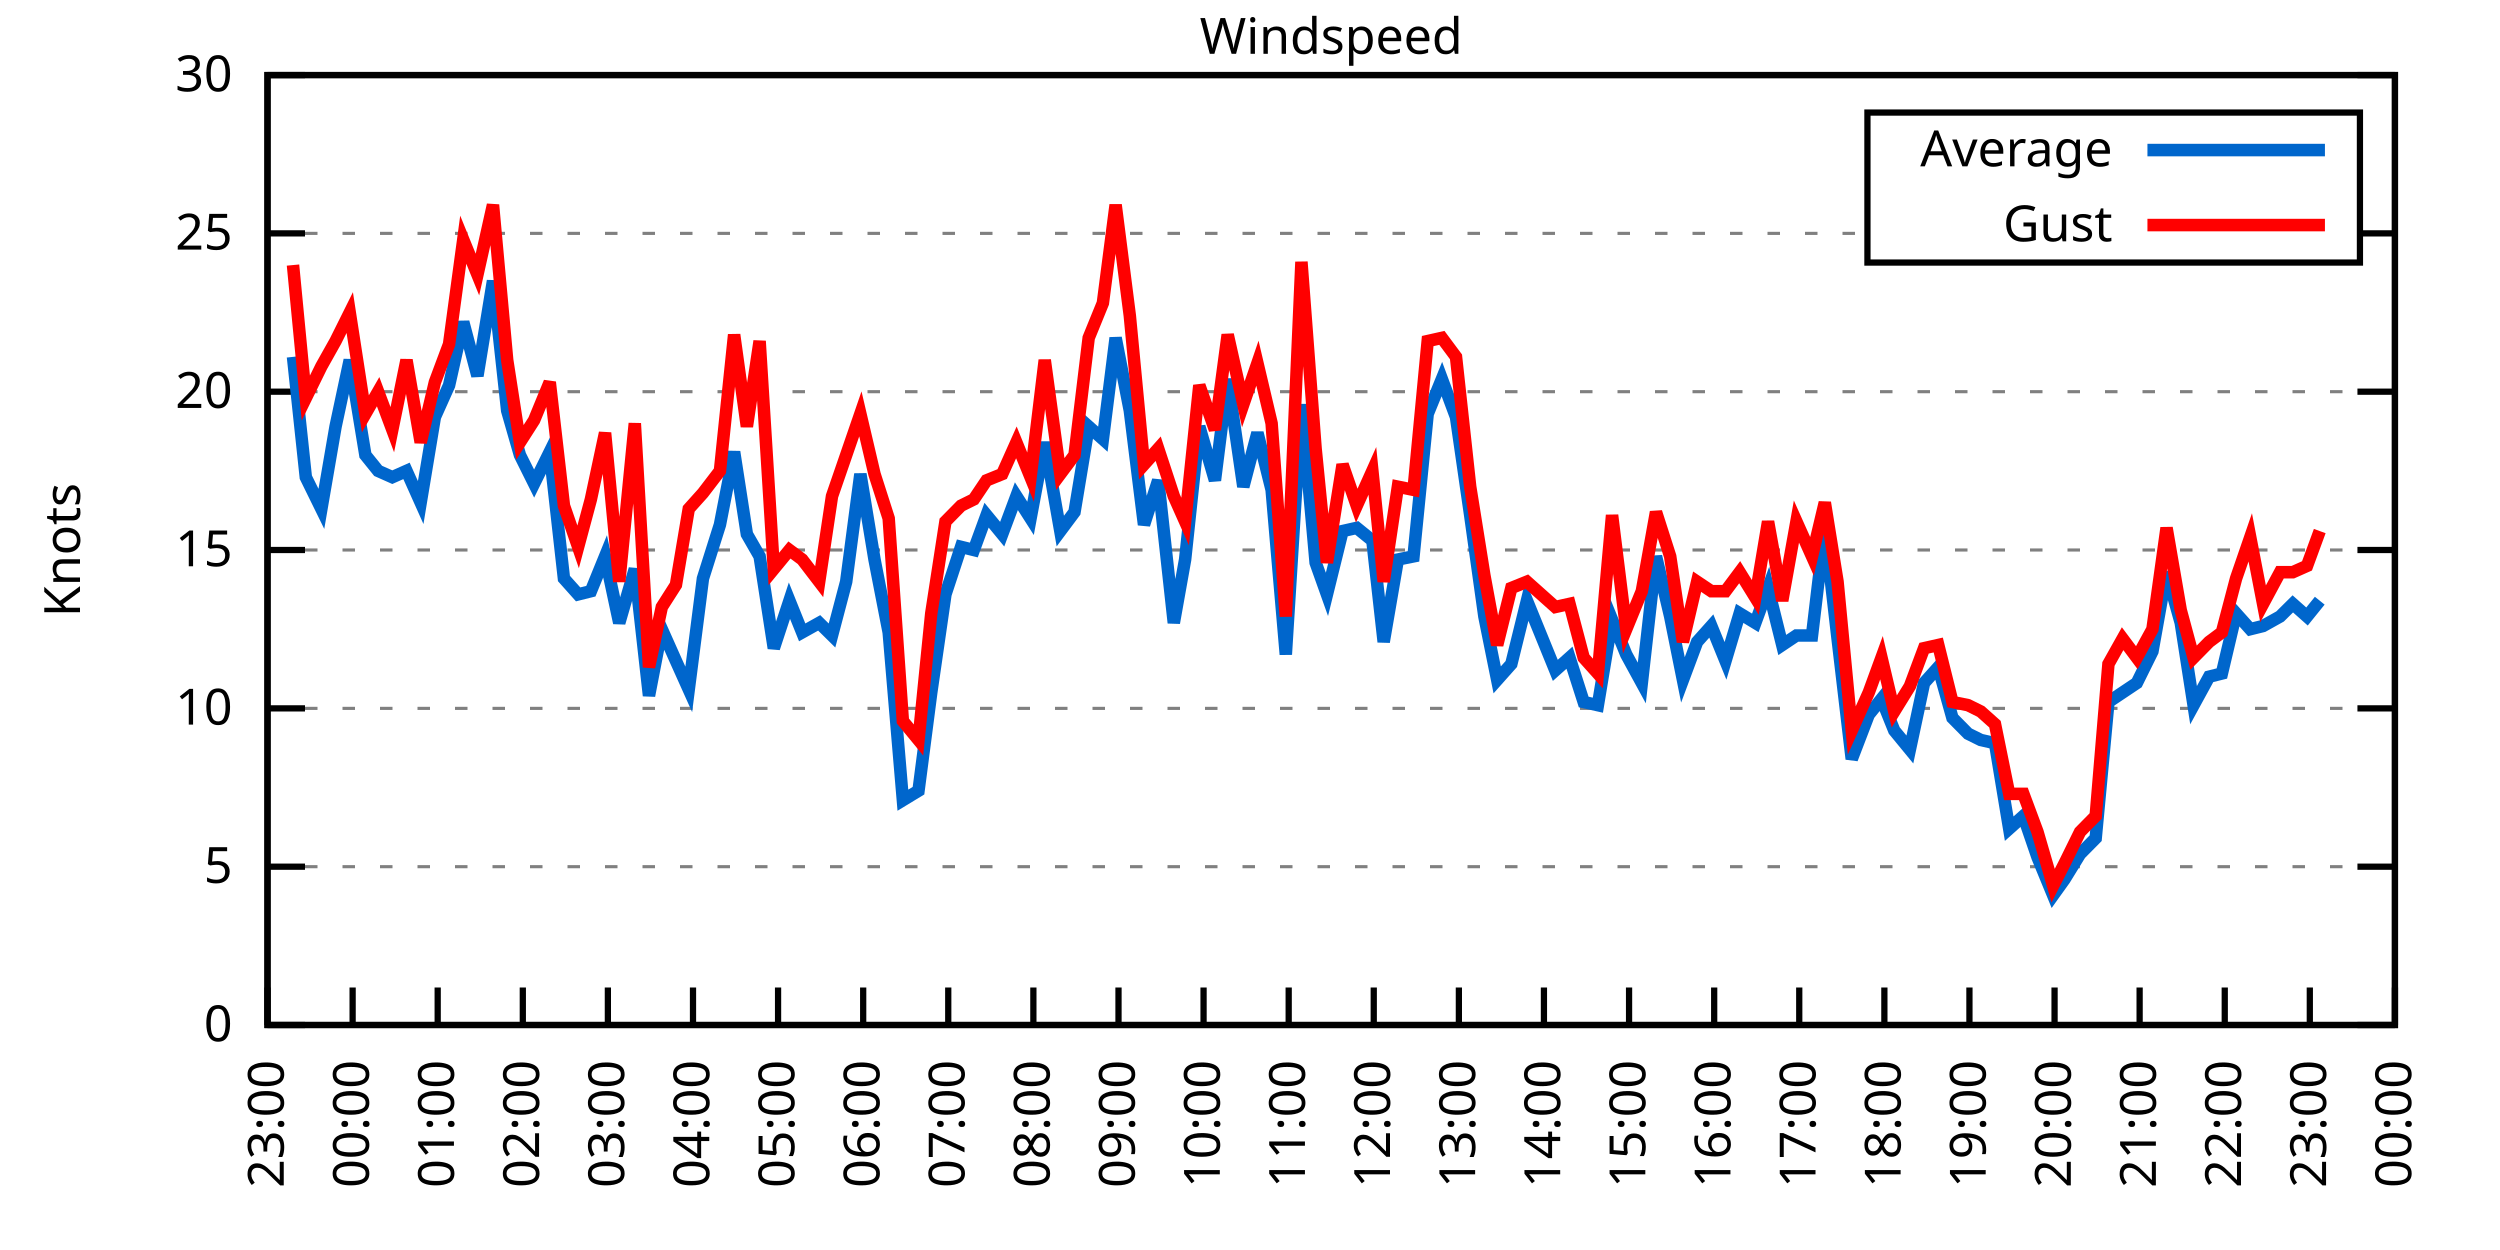
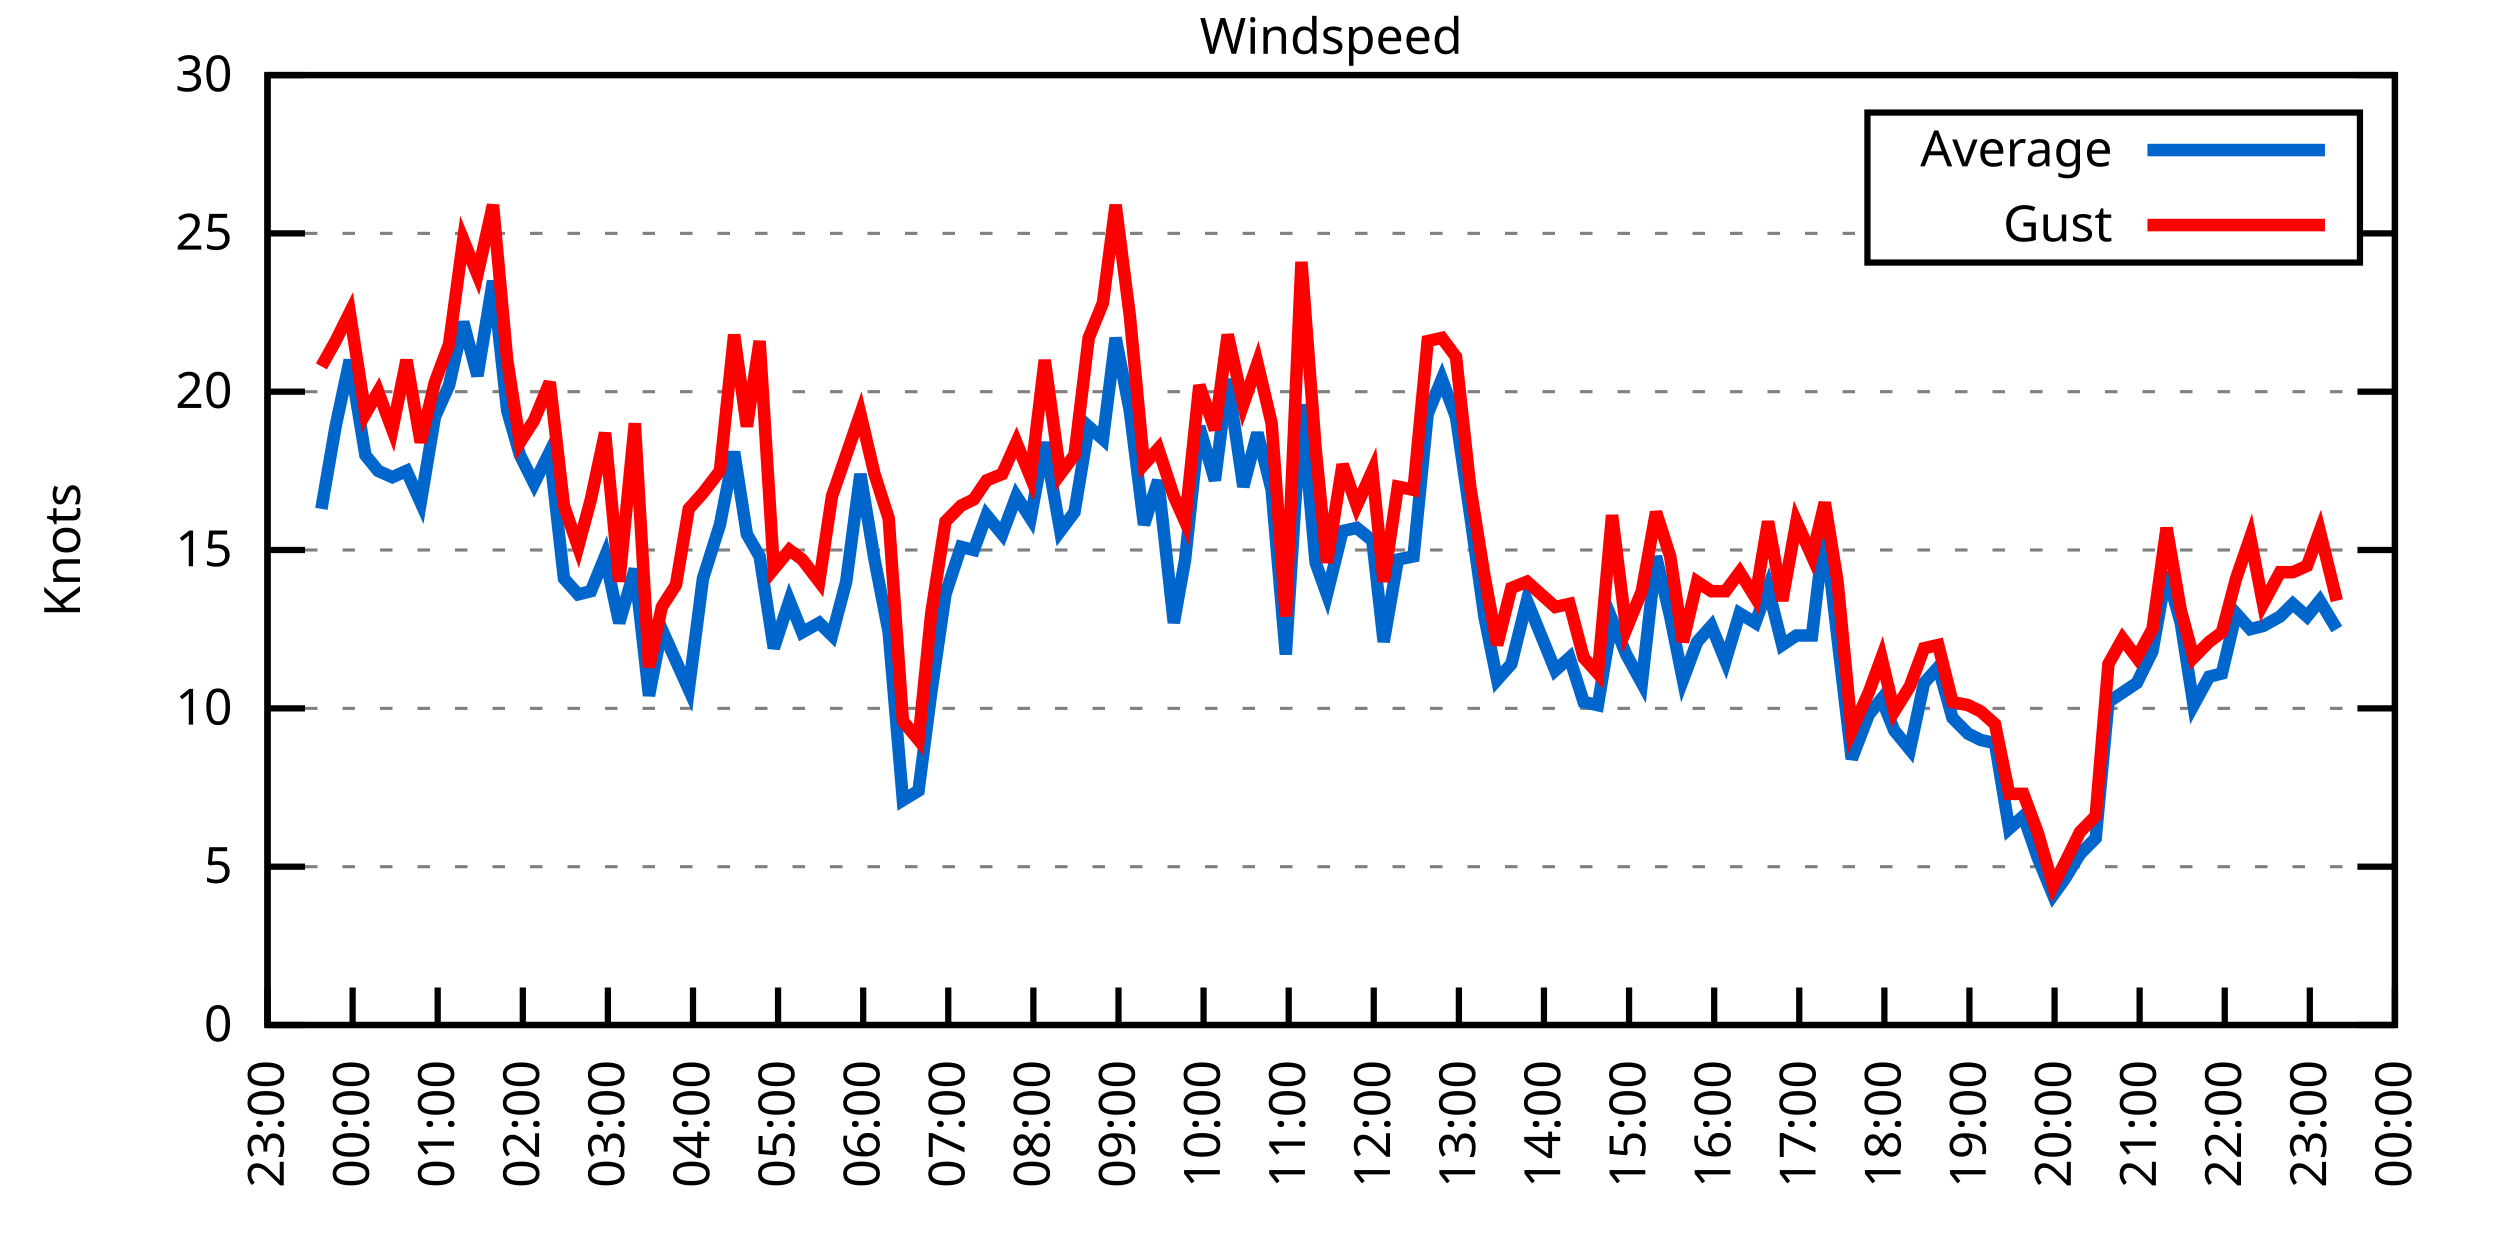
<svg xmlns="http://www.w3.org/2000/svg" xmlns:xlink="http://www.w3.org/1999/xlink" width="400" height="200" viewBox="0 0 400 200">
  <g id="gnuplot_canvas">
    <rect x="0" y="0" width="400" height="200" fill="none" />
    <defs>
      <circle id="gpDot" r="0.5" stroke-width="0.5" stroke="currentColor" />
      <path id="gpPt0" stroke-width="0.333" stroke="currentColor" d="M-1,0 h2 M0,-1 v2" />
      <path id="gpPt1" stroke-width="0.333" stroke="currentColor" d="M-1,-1 L1,1 M1,-1 L-1,1" />
      <path id="gpPt2" stroke-width="0.333" stroke="currentColor" d="M-1,0 L1,0 M0,-1 L0,1 M-1,-1 L1,1 M-1,1 L1,-1" />
      <rect id="gpPt3" stroke-width="0.333" stroke="currentColor" x="-1" y="-1" width="2" height="2" />
      <rect id="gpPt4" stroke-width="0.333" stroke="currentColor" fill="currentColor" x="-1" y="-1" width="2" height="2" />
      <circle id="gpPt5" stroke-width="0.333" stroke="currentColor" cx="0" cy="0" r="1" />
      <use xlink:href="#gpPt5" id="gpPt6" fill="currentColor" stroke="none" />
      <path id="gpPt7" stroke-width="0.333" stroke="currentColor" d="M0,-1.33 L-1.33,0.67 L1.33,0.67 z" />
      <use xlink:href="#gpPt7" id="gpPt8" fill="currentColor" stroke="none" />
      <use xlink:href="#gpPt7" id="gpPt9" stroke="currentColor" transform="rotate(180)" />
      <use xlink:href="#gpPt9" id="gpPt10" fill="currentColor" stroke="none" />
      <use xlink:href="#gpPt3" id="gpPt11" stroke="currentColor" transform="rotate(45)" />
      <use xlink:href="#gpPt11" id="gpPt12" fill="currentColor" stroke="none" />
      <path id="gpPt13" stroke-width="0.333" stroke="currentColor" d="M0,1.330 L1.265,0.411 L0.782,-1.067 L-0.782,-1.076 L-1.265,0.411 z" />
      <use xlink:href="#gpPt13" id="gpPt14" fill="currentColor" stroke="none" />
      <filter id="textbox" filterUnits="objectBoundingBox" x="0" y="0" height="1" width="1">
        <feFlood flood-color="white" flood-opacity="1" result="bgnd" />
        <feComposite in="SourceGraphic" in2="bgnd" operator="atop" />
      </filter>
      <filter id="greybox" filterUnits="objectBoundingBox" x="0" y="0" height="1" width="1">
        <feFlood flood-color="lightgrey" flood-opacity="1" result="grey" />
        <feComposite in="SourceGraphic" in2="grey" operator="atop" />
      </filter>
    </defs>
    <g fill="none" color="white" stroke="currentColor" stroke-width="1.00" stroke-linecap="butt" stroke-linejoin="miter">
</g>
    <g fill="none" color="black" stroke="currentColor" stroke-width="1.00" stroke-linecap="butt" stroke-linejoin="miter">
      <g stroke="none" shape-rendering="crispEdges">
        <polygon fill="rgb(255, 255, 255)" points="42.80,164.00 383.18,164.00 383.18,12.02 42.80,12.02 " />
      </g>
    </g>
    <g fill="none" color="black" stroke="currentColor" stroke-width="1.00" stroke-linecap="butt" stroke-linejoin="miter">
</g>
    <g fill="none" color="black" stroke="black" stroke-width="0.50" stroke-linecap="butt" stroke-linejoin="miter">
</g>
    <g fill="none" color="gray" stroke="currentColor" stroke-width="0.50" stroke-linecap="butt" stroke-linejoin="miter">
      <path stroke="gray" stroke-dasharray="2,4" class="gridline" d="M42.80,164.00 L383.19,164.00  " />
    </g>
    <g fill="none" color="gray" stroke="gray" stroke-width="1.00" stroke-linecap="butt" stroke-linejoin="miter">
</g>
    <g fill="none" color="black" stroke="currentColor" stroke-width="1.00" stroke-linecap="butt" stroke-linejoin="miter">
      <path stroke="black" d="M42.80,164.00 L48.80,164.00 M383.19,164.00 L377.19,164.00  " />
      <g transform="translate(37.20,166.60)" stroke="none" fill="black" font-family="Sans" font-size="8.00" text-anchor="end">
        <text>
          <tspan font-family="Sans"> 0</tspan>
        </text>
      </g>
    </g>
    <g fill="none" color="black" stroke="currentColor" stroke-width="1.00" stroke-linecap="butt" stroke-linejoin="miter">
</g>
    <g fill="none" color="black" stroke="black" stroke-width="0.50" stroke-linecap="butt" stroke-linejoin="miter">
</g>
    <g fill="none" color="gray" stroke="currentColor" stroke-width="0.50" stroke-linecap="butt" stroke-linejoin="miter">
      <path stroke="gray" stroke-dasharray="2,4" class="gridline" d="M42.80,138.67 L383.19,138.67  " />
    </g>
    <g fill="none" color="gray" stroke="gray" stroke-width="1.00" stroke-linecap="butt" stroke-linejoin="miter">
</g>
    <g fill="none" color="black" stroke="currentColor" stroke-width="1.00" stroke-linecap="butt" stroke-linejoin="miter">
      <path stroke="black" d="M42.80,138.67 L48.80,138.67 M383.19,138.67 L377.19,138.67  " />
      <g transform="translate(37.20,141.27)" stroke="none" fill="black" font-family="Sans" font-size="8.00" text-anchor="end">
        <text>
          <tspan font-family="Sans"> 5</tspan>
        </text>
      </g>
    </g>
    <g fill="none" color="black" stroke="currentColor" stroke-width="1.00" stroke-linecap="butt" stroke-linejoin="miter">
</g>
    <g fill="none" color="black" stroke="black" stroke-width="0.50" stroke-linecap="butt" stroke-linejoin="miter">
</g>
    <g fill="none" color="gray" stroke="currentColor" stroke-width="0.50" stroke-linecap="butt" stroke-linejoin="miter">
      <path stroke="gray" stroke-dasharray="2,4" class="gridline" d="M42.80,113.34 L383.19,113.34  " />
    </g>
    <g fill="none" color="gray" stroke="gray" stroke-width="1.00" stroke-linecap="butt" stroke-linejoin="miter">
</g>
    <g fill="none" color="black" stroke="currentColor" stroke-width="1.00" stroke-linecap="butt" stroke-linejoin="miter">
      <path stroke="black" d="M42.80,113.34 L48.80,113.34 M383.19,113.34 L377.19,113.34  " />
      <g transform="translate(37.20,115.94)" stroke="none" fill="black" font-family="Sans" font-size="8.00" text-anchor="end">
        <text>
          <tspan font-family="Sans"> 10</tspan>
        </text>
      </g>
    </g>
    <g fill="none" color="black" stroke="currentColor" stroke-width="1.00" stroke-linecap="butt" stroke-linejoin="miter">
</g>
    <g fill="none" color="black" stroke="black" stroke-width="0.50" stroke-linecap="butt" stroke-linejoin="miter">
</g>
    <g fill="none" color="gray" stroke="currentColor" stroke-width="0.50" stroke-linecap="butt" stroke-linejoin="miter">
      <path stroke="gray" stroke-dasharray="2,4" class="gridline" d="M42.80,88.00 L383.19,88.00  " />
    </g>
    <g fill="none" color="gray" stroke="gray" stroke-width="1.00" stroke-linecap="butt" stroke-linejoin="miter">
</g>
    <g fill="none" color="black" stroke="currentColor" stroke-width="1.00" stroke-linecap="butt" stroke-linejoin="miter">
      <path stroke="black" d="M42.80,88.00 L48.80,88.00 M383.19,88.00 L377.19,88.00  " />
      <g transform="translate(37.20,90.60)" stroke="none" fill="black" font-family="Sans" font-size="8.00" text-anchor="end">
        <text>
          <tspan font-family="Sans"> 15</tspan>
        </text>
      </g>
    </g>
    <g fill="none" color="black" stroke="currentColor" stroke-width="1.00" stroke-linecap="butt" stroke-linejoin="miter">
</g>
    <g fill="none" color="black" stroke="black" stroke-width="0.50" stroke-linecap="butt" stroke-linejoin="miter">
</g>
    <g fill="none" color="gray" stroke="currentColor" stroke-width="0.50" stroke-linecap="butt" stroke-linejoin="miter">
      <path stroke="gray" stroke-dasharray="2,4" class="gridline" d="M42.80,62.67 L383.19,62.67  " />
    </g>
    <g fill="none" color="gray" stroke="gray" stroke-width="1.00" stroke-linecap="butt" stroke-linejoin="miter">
</g>
    <g fill="none" color="black" stroke="currentColor" stroke-width="1.00" stroke-linecap="butt" stroke-linejoin="miter">
      <path stroke="black" d="M42.80,62.67 L48.80,62.67 M383.19,62.67 L377.19,62.67  " />
      <g transform="translate(37.20,65.27)" stroke="none" fill="black" font-family="Sans" font-size="8.00" text-anchor="end">
        <text>
          <tspan font-family="Sans"> 20</tspan>
        </text>
      </g>
    </g>
    <g fill="none" color="black" stroke="currentColor" stroke-width="1.00" stroke-linecap="butt" stroke-linejoin="miter">
</g>
    <g fill="none" color="black" stroke="black" stroke-width="0.50" stroke-linecap="butt" stroke-linejoin="miter">
</g>
    <g fill="none" color="gray" stroke="currentColor" stroke-width="0.50" stroke-linecap="butt" stroke-linejoin="miter">
      <path stroke="gray" stroke-dasharray="2,4" class="gridline" d="M42.80,37.34 L298.79,37.34 M377.59,37.34 L383.19,37.34  " />
    </g>
    <g fill="none" color="gray" stroke="gray" stroke-width="1.00" stroke-linecap="butt" stroke-linejoin="miter">
</g>
    <g fill="none" color="black" stroke="currentColor" stroke-width="1.00" stroke-linecap="butt" stroke-linejoin="miter">
      <path stroke="black" d="M42.80,37.34 L48.80,37.34 M383.19,37.34 L377.19,37.34  " />
      <g transform="translate(37.20,39.94)" stroke="none" fill="black" font-family="Sans" font-size="8.00" text-anchor="end">
        <text>
          <tspan font-family="Sans"> 25</tspan>
        </text>
      </g>
    </g>
    <g fill="none" color="black" stroke="currentColor" stroke-width="1.00" stroke-linecap="butt" stroke-linejoin="miter">
</g>
    <g fill="none" color="black" stroke="black" stroke-width="0.50" stroke-linecap="butt" stroke-linejoin="miter">
</g>
    <g fill="none" color="gray" stroke="currentColor" stroke-width="0.50" stroke-linecap="butt" stroke-linejoin="miter">
      <path stroke="gray" stroke-dasharray="2,4" class="gridline" d="M42.80,12.01 L383.19,12.01  " />
    </g>
    <g fill="none" color="gray" stroke="gray" stroke-width="1.00" stroke-linecap="butt" stroke-linejoin="miter">
</g>
    <g fill="none" color="black" stroke="currentColor" stroke-width="1.00" stroke-linecap="butt" stroke-linejoin="miter">
      <path stroke="black" d="M42.80,12.01 L48.80,12.01 M383.19,12.01 L377.19,12.01  " />
      <g transform="translate(37.20,14.61)" stroke="none" fill="black" font-family="Sans" font-size="8.00" text-anchor="end">
        <text>
          <tspan font-family="Sans"> 30</tspan>
        </text>
      </g>
    </g>
    <g fill="none" color="black" stroke="currentColor" stroke-width="1.00" stroke-linecap="butt" stroke-linejoin="miter">
      <path stroke="black" d="M42.80,164.00 L42.80,158.00  " />
      <g transform="translate(45.40,169.60) rotate(270.00)" stroke="none" fill="black" font-family="Sans" font-size="8.00" text-anchor="end">
        <text>
          <tspan font-family="Sans">23:00</tspan>
        </text>
      </g>
    </g>
    <g fill="none" color="black" stroke="currentColor" stroke-width="1.00" stroke-linecap="butt" stroke-linejoin="miter">
      <path stroke="black" d="M56.42,164.00 L56.42,158.00  " />
      <g transform="translate(59.02,169.60) rotate(270.00)" stroke="none" fill="black" font-family="Sans" font-size="8.00" text-anchor="end">
        <text>
          <tspan font-family="Sans">00:00</tspan>
        </text>
      </g>
    </g>
    <g fill="none" color="black" stroke="currentColor" stroke-width="1.00" stroke-linecap="butt" stroke-linejoin="miter">
      <path stroke="black" d="M70.03,164.00 L70.03,158.00  " />
      <g transform="translate(72.63,169.60) rotate(270.00)" stroke="none" fill="black" font-family="Sans" font-size="8.00" text-anchor="end">
        <text>
          <tspan font-family="Sans">01:00</tspan>
        </text>
      </g>
    </g>
    <g fill="none" color="black" stroke="currentColor" stroke-width="1.00" stroke-linecap="butt" stroke-linejoin="miter">
      <path stroke="black" d="M83.65,164.00 L83.65,158.00  " />
      <g transform="translate(86.25,169.60) rotate(270.00)" stroke="none" fill="black" font-family="Sans" font-size="8.00" text-anchor="end">
        <text>
          <tspan font-family="Sans">02:00</tspan>
        </text>
      </g>
    </g>
    <g fill="none" color="black" stroke="currentColor" stroke-width="1.00" stroke-linecap="butt" stroke-linejoin="miter">
      <path stroke="black" d="M97.26,164.00 L97.26,158.00  " />
      <g transform="translate(99.86,169.60) rotate(270.00)" stroke="none" fill="black" font-family="Sans" font-size="8.00" text-anchor="end">
        <text>
          <tspan font-family="Sans">03:00</tspan>
        </text>
      </g>
    </g>
    <g fill="none" color="black" stroke="currentColor" stroke-width="1.00" stroke-linecap="butt" stroke-linejoin="miter">
      <path stroke="black" d="M110.88,164.00 L110.88,158.00  " />
      <g transform="translate(113.48,169.60) rotate(270.00)" stroke="none" fill="black" font-family="Sans" font-size="8.00" text-anchor="end">
        <text>
          <tspan font-family="Sans">04:00</tspan>
        </text>
      </g>
    </g>
    <g fill="none" color="black" stroke="currentColor" stroke-width="1.00" stroke-linecap="butt" stroke-linejoin="miter">
      <path stroke="black" d="M124.49,164.00 L124.49,158.00  " />
      <g transform="translate(127.09,169.60) rotate(270.00)" stroke="none" fill="black" font-family="Sans" font-size="8.00" text-anchor="end">
        <text>
          <tspan font-family="Sans">05:00</tspan>
        </text>
      </g>
    </g>
    <g fill="none" color="black" stroke="currentColor" stroke-width="1.00" stroke-linecap="butt" stroke-linejoin="miter">
      <path stroke="black" d="M138.11,164.00 L138.11,158.00  " />
      <g transform="translate(140.71,169.60) rotate(270.00)" stroke="none" fill="black" font-family="Sans" font-size="8.00" text-anchor="end">
        <text>
          <tspan font-family="Sans">06:00</tspan>
        </text>
      </g>
    </g>
    <g fill="none" color="black" stroke="currentColor" stroke-width="1.00" stroke-linecap="butt" stroke-linejoin="miter">
      <path stroke="black" d="M151.72,164.00 L151.72,158.00  " />
      <g transform="translate(154.32,169.60) rotate(270.00)" stroke="none" fill="black" font-family="Sans" font-size="8.00" text-anchor="end">
        <text>
          <tspan font-family="Sans">07:00</tspan>
        </text>
      </g>
    </g>
    <g fill="none" color="black" stroke="currentColor" stroke-width="1.00" stroke-linecap="butt" stroke-linejoin="miter">
      <path stroke="black" d="M165.34,164.00 L165.34,158.00  " />
      <g transform="translate(167.94,169.60) rotate(270.00)" stroke="none" fill="black" font-family="Sans" font-size="8.00" text-anchor="end">
        <text>
          <tspan font-family="Sans">08:00</tspan>
        </text>
      </g>
    </g>
    <g fill="none" color="black" stroke="currentColor" stroke-width="1.00" stroke-linecap="butt" stroke-linejoin="miter">
      <path stroke="black" d="M178.96,164.00 L178.96,158.00  " />
      <g transform="translate(181.56,169.60) rotate(270.00)" stroke="none" fill="black" font-family="Sans" font-size="8.00" text-anchor="end">
        <text>
          <tspan font-family="Sans">09:00</tspan>
        </text>
      </g>
    </g>
    <g fill="none" color="black" stroke="currentColor" stroke-width="1.00" stroke-linecap="butt" stroke-linejoin="miter">
      <path stroke="black" d="M192.57,164.00 L192.57,158.00  " />
      <g transform="translate(195.17,169.60) rotate(270.00)" stroke="none" fill="black" font-family="Sans" font-size="8.00" text-anchor="end">
        <text>
          <tspan font-family="Sans">10:00</tspan>
        </text>
      </g>
    </g>
    <g fill="none" color="black" stroke="currentColor" stroke-width="1.00" stroke-linecap="butt" stroke-linejoin="miter">
      <path stroke="black" d="M206.19,164.00 L206.19,158.00  " />
      <g transform="translate(208.79,169.60) rotate(270.00)" stroke="none" fill="black" font-family="Sans" font-size="8.00" text-anchor="end">
        <text>
          <tspan font-family="Sans">11:00</tspan>
        </text>
      </g>
    </g>
    <g fill="none" color="black" stroke="currentColor" stroke-width="1.00" stroke-linecap="butt" stroke-linejoin="miter">
      <path stroke="black" d="M219.80,164.00 L219.80,158.00  " />
      <g transform="translate(222.40,169.60) rotate(270.00)" stroke="none" fill="black" font-family="Sans" font-size="8.00" text-anchor="end">
        <text>
          <tspan font-family="Sans">12:00</tspan>
        </text>
      </g>
    </g>
    <g fill="none" color="black" stroke="currentColor" stroke-width="1.00" stroke-linecap="butt" stroke-linejoin="miter">
      <path stroke="black" d="M233.42,164.00 L233.42,158.00  " />
      <g transform="translate(236.02,169.60) rotate(270.00)" stroke="none" fill="black" font-family="Sans" font-size="8.00" text-anchor="end">
        <text>
          <tspan font-family="Sans">13:00</tspan>
        </text>
      </g>
    </g>
    <g fill="none" color="black" stroke="currentColor" stroke-width="1.00" stroke-linecap="butt" stroke-linejoin="miter">
      <path stroke="black" d="M247.03,164.00 L247.03,158.00  " />
      <g transform="translate(249.63,169.60) rotate(270.00)" stroke="none" fill="black" font-family="Sans" font-size="8.00" text-anchor="end">
        <text>
          <tspan font-family="Sans">14:00</tspan>
        </text>
      </g>
    </g>
    <g fill="none" color="black" stroke="currentColor" stroke-width="1.00" stroke-linecap="butt" stroke-linejoin="miter">
      <path stroke="black" d="M260.65,164.00 L260.65,158.00  " />
      <g transform="translate(263.25,169.60) rotate(270.00)" stroke="none" fill="black" font-family="Sans" font-size="8.00" text-anchor="end">
        <text>
          <tspan font-family="Sans">15:00</tspan>
        </text>
      </g>
    </g>
    <g fill="none" color="black" stroke="currentColor" stroke-width="1.00" stroke-linecap="butt" stroke-linejoin="miter">
      <path stroke="black" d="M274.27,164.00 L274.27,158.00  " />
      <g transform="translate(276.87,169.60) rotate(270.00)" stroke="none" fill="black" font-family="Sans" font-size="8.00" text-anchor="end">
        <text>
          <tspan font-family="Sans">16:00</tspan>
        </text>
      </g>
    </g>
    <g fill="none" color="black" stroke="currentColor" stroke-width="1.00" stroke-linecap="butt" stroke-linejoin="miter">
      <path stroke="black" d="M287.88,164.00 L287.88,158.00  " />
      <g transform="translate(290.48,169.60) rotate(270.00)" stroke="none" fill="black" font-family="Sans" font-size="8.00" text-anchor="end">
        <text>
          <tspan font-family="Sans">17:00</tspan>
        </text>
      </g>
    </g>
    <g fill="none" color="black" stroke="currentColor" stroke-width="1.00" stroke-linecap="butt" stroke-linejoin="miter">
      <path stroke="black" d="M301.50,164.00 L301.50,158.00  " />
      <g transform="translate(304.10,169.60) rotate(270.00)" stroke="none" fill="black" font-family="Sans" font-size="8.00" text-anchor="end">
        <text>
          <tspan font-family="Sans">18:00</tspan>
        </text>
      </g>
    </g>
    <g fill="none" color="black" stroke="currentColor" stroke-width="1.00" stroke-linecap="butt" stroke-linejoin="miter">
      <path stroke="black" d="M315.11,164.00 L315.11,158.00  " />
      <g transform="translate(317.71,169.60) rotate(270.00)" stroke="none" fill="black" font-family="Sans" font-size="8.00" text-anchor="end">
        <text>
          <tspan font-family="Sans">19:00</tspan>
        </text>
      </g>
    </g>
    <g fill="none" color="black" stroke="currentColor" stroke-width="1.00" stroke-linecap="butt" stroke-linejoin="miter">
      <path stroke="black" d="M328.73,164.00 L328.73,158.00  " />
      <g transform="translate(331.33,169.60) rotate(270.00)" stroke="none" fill="black" font-family="Sans" font-size="8.00" text-anchor="end">
        <text>
          <tspan font-family="Sans">20:00</tspan>
        </text>
      </g>
    </g>
    <g fill="none" color="black" stroke="currentColor" stroke-width="1.00" stroke-linecap="butt" stroke-linejoin="miter">
      <path stroke="black" d="M342.34,164.00 L342.34,158.00  " />
      <g transform="translate(344.94,169.60) rotate(270.00)" stroke="none" fill="black" font-family="Sans" font-size="8.00" text-anchor="end">
        <text>
          <tspan font-family="Sans">21:00</tspan>
        </text>
      </g>
    </g>
    <g fill="none" color="black" stroke="currentColor" stroke-width="1.00" stroke-linecap="butt" stroke-linejoin="miter">
      <path stroke="black" d="M355.96,164.00 L355.96,158.00  " />
      <g transform="translate(358.56,169.60) rotate(270.00)" stroke="none" fill="black" font-family="Sans" font-size="8.00" text-anchor="end">
        <text>
          <tspan font-family="Sans">22:00</tspan>
        </text>
      </g>
    </g>
    <g fill="none" color="black" stroke="currentColor" stroke-width="1.00" stroke-linecap="butt" stroke-linejoin="miter">
      <path stroke="black" d="M369.57,164.00 L369.57,158.00  " />
      <g transform="translate(372.17,169.60) rotate(270.00)" stroke="none" fill="black" font-family="Sans" font-size="8.00" text-anchor="end">
        <text>
          <tspan font-family="Sans">23:00</tspan>
        </text>
      </g>
    </g>
    <g fill="none" color="black" stroke="currentColor" stroke-width="1.00" stroke-linecap="butt" stroke-linejoin="miter">
      <path stroke="black" d="M383.19,164.00 L383.19,158.00  " />
      <g transform="translate(385.79,169.60) rotate(270.00)" stroke="none" fill="black" font-family="Sans" font-size="8.00" text-anchor="end">
        <text>
          <tspan font-family="Sans">00:00</tspan>
        </text>
      </g>
    </g>
    <g fill="none" color="black" stroke="currentColor" stroke-width="1.00" stroke-linecap="butt" stroke-linejoin="miter">
</g>
    <g fill="none" color="black" stroke="currentColor" stroke-width="1.00" stroke-linecap="butt" stroke-linejoin="miter">
      <path stroke="black" d="M42.80,12.01 L42.80,164.00 L383.19,164.00 L383.19,12.01 L42.80,12.01 Z  " />
    </g>
    <g fill="none" color="black" stroke="currentColor" stroke-width="1.00" stroke-linecap="butt" stroke-linejoin="miter">
</g>
    <g fill="none" color="black" stroke="currentColor" stroke-width="1.00" stroke-linecap="butt" stroke-linejoin="miter">
      <path stroke="black" d="M298.79,42.01 L298.79,18.01 L377.59,18.01 L377.59,42.01 L298.79,42.01 Z  " />
    </g>
    <g id="Windspeed_plot_1">
      <g fill="none" color="white" stroke="black" stroke-width="2.00" stroke-linecap="butt" stroke-linejoin="miter">
</g>
      <g fill="none" color="black" stroke="currentColor" stroke-width="2.00" stroke-linecap="butt" stroke-linejoin="miter">
        <g transform="translate(337.99,26.61)" stroke="none" fill="black" font-family="Sans" font-size="8.00" text-anchor="end">
          <text>
            <tspan font-family="Sans">Average</tspan>
          </text>
        </g>
      </g>
      <g fill="none" color="black" stroke="currentColor" stroke-width="2.00" stroke-linecap="butt" stroke-linejoin="miter">
-         <path stroke="rgb(  0, 102, 204)" d="M343.59,24.01 L371.99,24.01 M46.88,57.10 L48.93,76.35 L51.42,81.42 L53.69,68.25 L55.96,57.61 L58.46,72.81   L60.50,75.34 L62.77,76.35 L65.04,75.34 L67.31,80.41 L69.58,66.73 L71.85,61.66 L74.12,51.53 L76.39,60.14   L78.88,44.94 L81.15,65.71 L83.19,72.81 L85.46,77.37 L87.96,72.30 L90.23,92.56 L92.50,95.10 L94.54,94.59   L96.81,89.02 L99.08,99.66 L101.57,91.04 L103.84,111.31 L105.89,100.67 L108.15,105.74 L110.20,110.30 L112.47,92.56   L115.19,83.95 L117.46,72.30 L119.50,85.47 L121.54,89.02 L123.81,103.71 L126.31,96.11 L128.35,101.18 L131.07,99.66   L133.12,101.68 L135.39,93.07 L137.66,75.85 L139.92,89.52 L142.19,101.18 L144.46,128.03 L146.96,126.51 L149.00,110.80   L151.27,95.10 L153.77,87.50 L155.81,88.00 L157.85,82.43 L160.35,85.47 L162.62,79.39 L164.89,82.94 L167.16,70.78   L169.65,84.97 L171.92,81.93 L174.19,68.25 L176.46,70.27 L178.50,54.06 L180.77,65.71 L183.04,83.95 L185.31,76.86   L187.81,99.66 L189.62,89.52 L191.89,68.25 L194.39,76.86 L196.43,60.65 L198.93,77.87 L201.19,69.26 L203.46,78.38   L205.73,104.72 L208.23,64.70 L210.50,90.03 L212.31,95.10 L214.81,84.97 L217.08,84.46 L219.58,86.49 L221.39,102.70   L223.66,89.52 L226.16,89.02 L228.43,66.22 L230.70,60.65 L232.96,66.73 L235.23,82.43 L237.50,98.64 L239.55,108.78   L241.81,106.24 L244.31,96.11 L248.85,107.26 L251.12,105.23 L253.39,112.32 L255.66,112.83 L257.93,99.15 L260.20,104.72   L262.69,109.28 L264.96,89.02 L267.23,98.64 L269.27,108.78 L271.54,102.70 L273.81,100.16 L276.08,105.74 L278.35,98.14   L280.85,99.66 L282.89,94.08 L285.16,103.20 L287.43,101.68 L289.92,101.68 L291.97,84.46 L294.01,102.19 L296.28,121.44   L299.00,114.35 L301.04,111.82 L303.08,116.88 L305.58,119.92 L307.85,109.28 L310.12,106.75 L312.39,114.86 L314.89,117.39   L316.93,118.40 L319.20,118.91 L321.47,132.59 L323.74,130.56 L326.00,137.15 L328.50,143.23 L330.32,140.69 L332.81,136.64   L335.31,134.11 L337.35,112.32 L339.62,110.80 L341.89,109.28 L344.39,104.22 L346.65,91.55 L348.92,99.66 L350.97,112.83   L353.46,108.27 L355.50,107.76 L357.77,98.14 L360.04,100.67 L362.09,100.16 L364.81,98.64 L366.85,96.62 L369.12,98.64   L371.16,96.11  " />
+         <path stroke="rgb(  0, 102, 204)" d="M343.59,24.01 L371.99,24.01 M51.42,81.42 L53.69,68.25 L55.96,57.61 L58.46,72.81 L60.50,75.34 L62.77,76.35   L65.04,75.34 L67.31,80.41 L69.58,66.73 L71.85,61.66 L74.12,51.53 L76.39,60.14 L78.88,44.94 L81.15,65.71   L83.19,72.81 L85.46,77.37 L87.96,72.30 L90.23,92.56 L92.50,95.10 L94.54,94.59 L96.81,89.02 L99.08,99.66   L101.57,91.04 L103.84,111.31 L105.89,100.67 L108.15,105.74 L110.20,110.30 L112.47,92.56 L115.19,83.95 L117.46,72.30   L119.50,85.47 L121.54,89.02 L123.81,103.71 L126.31,96.11 L128.35,101.18 L131.07,99.66 L133.12,101.68 L135.39,93.07   L137.66,75.85 L139.92,89.52 L142.19,101.18 L144.46,128.03 L146.96,126.51 L149.00,110.80 L151.27,95.10 L153.77,87.50   L155.81,88.00 L157.85,82.43 L160.35,85.47 L162.62,79.39 L164.89,82.94 L167.16,70.78 L169.65,84.97 L171.92,81.93   L174.19,68.25 L176.46,70.27 L178.50,54.06 L180.77,65.71 L183.04,83.95 L185.31,76.86 L187.81,99.66 L189.62,89.52   L191.89,68.25 L194.39,76.86 L196.43,60.65 L198.93,77.87 L201.19,69.26 L203.46,78.38 L205.73,104.72 L208.23,64.70   L210.50,90.03 L212.31,95.10 L214.81,84.97 L217.08,84.46 L219.58,86.49 L221.39,102.70 L223.66,89.52 L226.16,89.02   L228.43,66.22 L230.70,60.65 L232.96,66.73 L235.23,82.43 L237.50,98.64 L239.55,108.78 L241.81,106.24 L244.31,96.11   L248.85,107.26 L251.12,105.23 L253.39,112.32 L255.66,112.83 L257.93,99.15 L260.20,104.72 L262.69,109.28 L264.96,89.02   L267.23,98.64 L269.27,108.78 L271.54,102.70 L273.81,100.16 L276.08,105.74 L278.35,98.14 L280.85,99.66 L282.89,94.08   L285.16,103.20 L287.43,101.68 L289.92,101.68 L291.97,84.46 L294.01,102.19 L296.28,121.44 L299.00,114.35 L301.04,111.82   L303.08,116.88 L305.58,119.92 L307.85,109.28 L310.12,106.75 L312.39,114.86 L314.89,117.39 L316.93,118.40 L319.20,118.91   L321.47,132.59 L323.74,130.56 L326.00,137.15 L328.50,143.23 L330.32,140.69 L332.81,136.64 L335.31,134.11 L337.35,112.32   L339.62,110.80 L341.89,109.28 L344.39,104.22 L346.65,91.55 L348.92,99.66 L350.97,112.83 L353.46,108.27 L355.50,107.76   L357.77,98.14 L360.04,100.67 L362.09,100.16 L364.81,98.64 L366.85,96.62 L369.12,98.64 L371.16,96.11 L373.89,100.67    " />
      </g>
    </g>
    <g id="Windspeed_plot_2">
      <g fill="none" color="black" stroke="currentColor" stroke-width="2.00" stroke-linecap="butt" stroke-linejoin="miter">
        <g transform="translate(337.99,38.61)" stroke="none" fill="black" font-family="Sans" font-size="8.00" text-anchor="end">
          <text>
            <tspan font-family="Sans">Gust</tspan>
          </text>
        </g>
      </g>
      <g fill="none" color="black" stroke="currentColor" stroke-width="2.00" stroke-linecap="butt" stroke-linejoin="miter">
-         <path stroke="rgb(255,   0,   0)" d="M343.59,36.01 L371.99,36.01 M46.88,42.41 L48.93,63.69 L51.42,58.62 L53.69,54.57 L55.96,50.01 L58.46,66.22   L60.50,62.67 L62.77,68.75 L65.04,57.61 L67.31,70.78 L69.58,61.15 L71.85,55.07 L74.12,38.35 L76.39,43.93   L78.88,32.78 L81.15,57.61 L83.19,70.78 L85.46,67.23 L87.96,61.15 L90.23,80.91 L92.50,87.50 L94.54,79.90   L96.81,69.26 L99.08,93.07 L101.57,67.74 L103.84,106.75 L105.89,97.12 L108.15,93.58 L110.20,81.42 L112.47,78.89   L115.19,75.34 L117.46,53.55 L119.50,68.25 L121.54,54.57 L123.81,91.04 L126.31,88.00 L128.35,89.52 L131.07,93.07   L133.12,79.39 L135.39,72.81 L137.66,66.22 L139.92,75.85 L142.19,82.94 L144.46,115.36 L146.96,118.40 L149.00,98.14   L151.27,83.45 L153.77,80.91 L155.81,79.90 L157.85,76.86 L160.35,75.85 L162.62,70.78 L164.89,76.35 L167.16,57.61   L169.65,75.85 L171.92,72.81 L174.19,54.06 L176.46,48.49 L178.50,32.78 L180.77,50.51 L183.04,74.33 L185.31,71.79   L187.81,79.39 L189.62,83.45 L191.89,61.66 L194.39,68.75 L196.43,53.55 L198.93,64.70 L201.19,58.11 L203.46,67.74   L205.73,98.64 L208.23,41.90 L210.50,71.79 L212.31,90.03 L214.81,74.33 L217.08,80.91 L219.58,75.34 L221.39,93.07   L223.66,77.87 L226.16,78.38 L228.43,54.57 L230.70,54.06 L232.96,57.10 L235.23,77.87 L237.50,92.06 L239.55,103.20   L241.81,94.08 L244.31,93.07 L248.85,97.12 L251.12,96.62 L253.39,105.23 L255.66,107.76 L257.93,82.43 L260.20,100.67   L262.69,94.59 L264.96,81.93 L267.23,89.02 L269.27,102.70 L271.54,93.07 L273.81,94.59 L276.08,94.59 L278.35,91.55   L280.85,95.60 L282.89,83.45 L285.16,96.11 L287.43,83.45 L289.92,89.02 L291.97,80.41 L294.01,93.07 L296.28,116.88   L299.00,110.80 L301.04,105.23 L303.08,113.84 L305.58,109.79 L307.85,103.71 L310.12,103.20 L312.39,112.32 L314.89,112.83   L316.93,113.84 L319.20,115.87 L321.47,127.02 L323.74,127.02 L326.00,133.10 L328.50,141.71 L330.32,138.16 L332.81,133.10   L335.31,130.56 L337.35,106.24 L339.62,102.19 L341.89,105.23 L344.39,100.67 L346.65,84.46 L348.92,97.63 L350.97,105.23   L353.46,102.70 L355.50,101.18 L357.77,92.56 L360.04,85.98 L362.09,96.62 L364.81,91.55 L366.85,91.55 L369.12,90.54   L371.16,84.97  " />
+         <path stroke="rgb(255,   0,   0)" d="M343.59,36.01 L371.99,36.01 M51.42,58.62 L53.69,54.57 L55.96,50.01 L58.46,66.22 L60.50,62.67 L62.77,68.75   L65.04,57.61 L67.31,70.78 L69.58,61.15 L71.85,55.07 L74.12,38.35 L76.39,43.93 L78.88,32.78 L81.15,57.61   L83.19,70.78 L85.46,67.23 L87.96,61.15 L90.23,80.91 L92.50,87.50 L94.54,79.90 L96.81,69.26 L99.08,93.07   L101.57,67.74 L103.84,106.75 L105.89,97.12 L108.15,93.58 L110.20,81.42 L112.47,78.89 L115.19,75.34 L117.46,53.55   L119.50,68.25 L121.54,54.57 L123.81,91.04 L126.31,88.00 L128.35,89.52 L131.07,93.07 L133.12,79.39 L135.39,72.81   L137.66,66.22 L139.92,75.85 L142.19,82.94 L144.46,115.36 L146.96,118.40 L149.00,98.14 L151.27,83.45 L153.77,80.91   L155.81,79.90 L157.85,76.86 L160.35,75.85 L162.62,70.78 L164.89,76.35 L167.16,57.61 L169.65,75.85 L171.92,72.81   L174.19,54.06 L176.46,48.49 L178.50,32.78 L180.77,50.51 L183.04,74.33 L185.31,71.79 L187.81,79.39 L189.62,83.45   L191.89,61.66 L194.39,68.75 L196.43,53.55 L198.93,64.70 L201.19,58.11 L203.46,67.74 L205.73,98.64 L208.23,41.90   L210.50,71.79 L212.31,90.03 L214.81,74.33 L217.08,80.91 L219.58,75.34 L221.39,93.07 L223.66,77.87 L226.16,78.38   L228.43,54.57 L230.70,54.06 L232.96,57.10 L235.23,77.87 L237.50,92.06 L239.55,103.20 L241.81,94.08 L244.31,93.07   L248.85,97.12 L251.12,96.62 L253.39,105.23 L255.66,107.76 L257.93,82.43 L260.20,100.67 L262.69,94.59 L264.96,81.93   L267.23,89.02 L269.27,102.70 L271.54,93.07 L273.81,94.59 L276.08,94.59 L278.35,91.55 L280.85,95.60 L282.89,83.45   L285.16,96.11 L287.43,83.45 L289.92,89.02 L291.97,80.41 L294.01,93.07 L296.28,116.88 L299.00,110.80 L301.04,105.23   L303.08,113.84 L305.58,109.79 L307.85,103.71 L310.12,103.20 L312.39,112.32 L314.89,112.83 L316.93,113.84 L319.20,115.87   L321.47,127.02 L323.74,127.02 L326.00,133.10 L328.50,141.71 L330.32,138.16 L332.81,133.10 L335.31,130.56 L337.35,106.24   L339.62,102.19 L341.89,105.23 L344.39,100.67 L346.65,84.46 L348.92,97.63 L350.97,105.23 L353.46,102.70 L355.50,101.18   L357.77,92.56 L360.04,85.98 L362.09,96.62 L364.81,91.55 L366.85,91.55 L369.12,90.54 L371.16,84.97 L373.89,96.11    " />
      </g>
    </g>
    <g fill="none" color="black" stroke="currentColor" stroke-width="2.00" stroke-linecap="butt" stroke-linejoin="miter">
</g>
    <g fill="none" color="black" stroke="black" stroke-width="1.00" stroke-linecap="butt" stroke-linejoin="miter">
</g>
    <g fill="none" color="black" stroke="currentColor" stroke-width="1.00" stroke-linecap="butt" stroke-linejoin="miter">
      <path stroke="black" d="M42.80,12.01 L42.80,164.00 L383.19,164.00 L383.19,12.01 L42.80,12.01 Z  " />
      <g transform="translate(12.80,88.01) rotate(270.00)" stroke="none" fill="black" font-family="Sans" font-size="8.00" text-anchor="middle">
        <text>
          <tspan font-family="Sans">Knots</tspan>
        </text>
      </g>
    </g>
    <g fill="none" color="black" stroke="currentColor" stroke-width="1.00" stroke-linecap="butt" stroke-linejoin="miter">
</g>
    <g fill="none" color="black" stroke="currentColor" stroke-width="1.00" stroke-linecap="butt" stroke-linejoin="miter">
      <g transform="translate(212.99,8.61)" stroke="none" fill="black" font-family="Sans" font-size="8.00" text-anchor="middle">
        <text>
          <tspan font-family="Sans">Windspeed</tspan>
        </text>
      </g>
    </g>
    <g fill="none" color="black" stroke="currentColor" stroke-width="1.00" stroke-linecap="butt" stroke-linejoin="miter">
</g>
  </g>
</svg>
